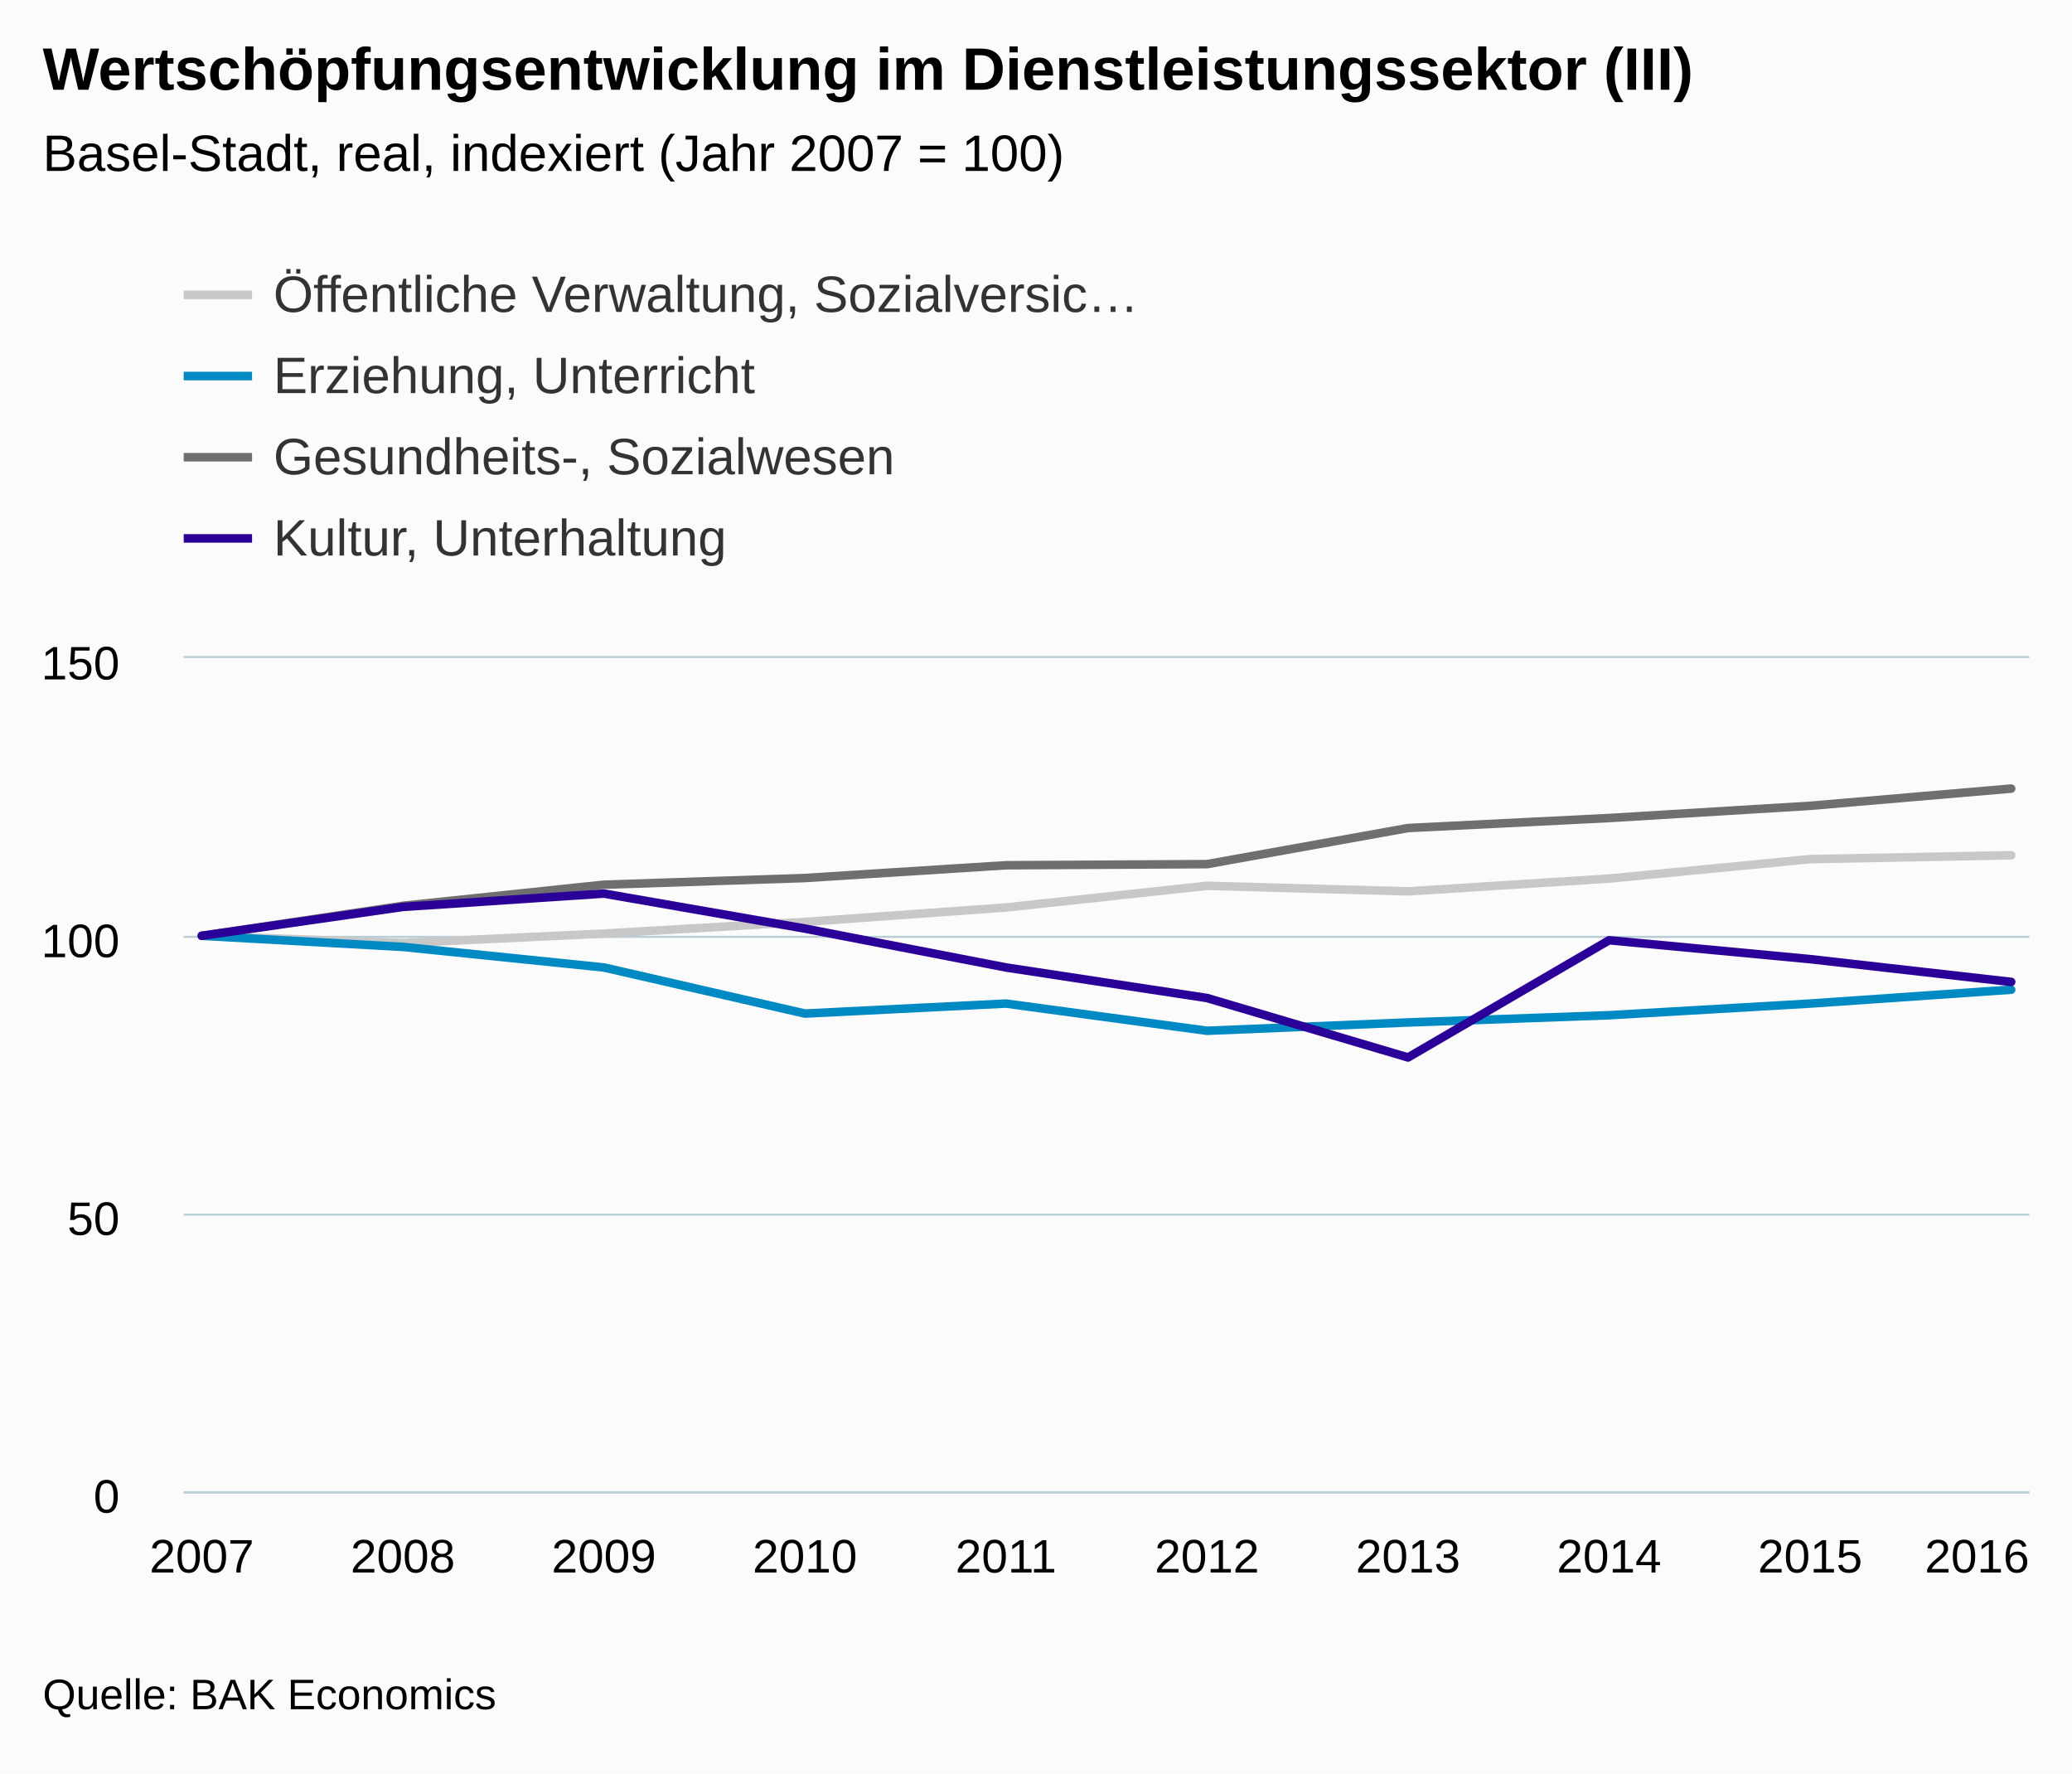
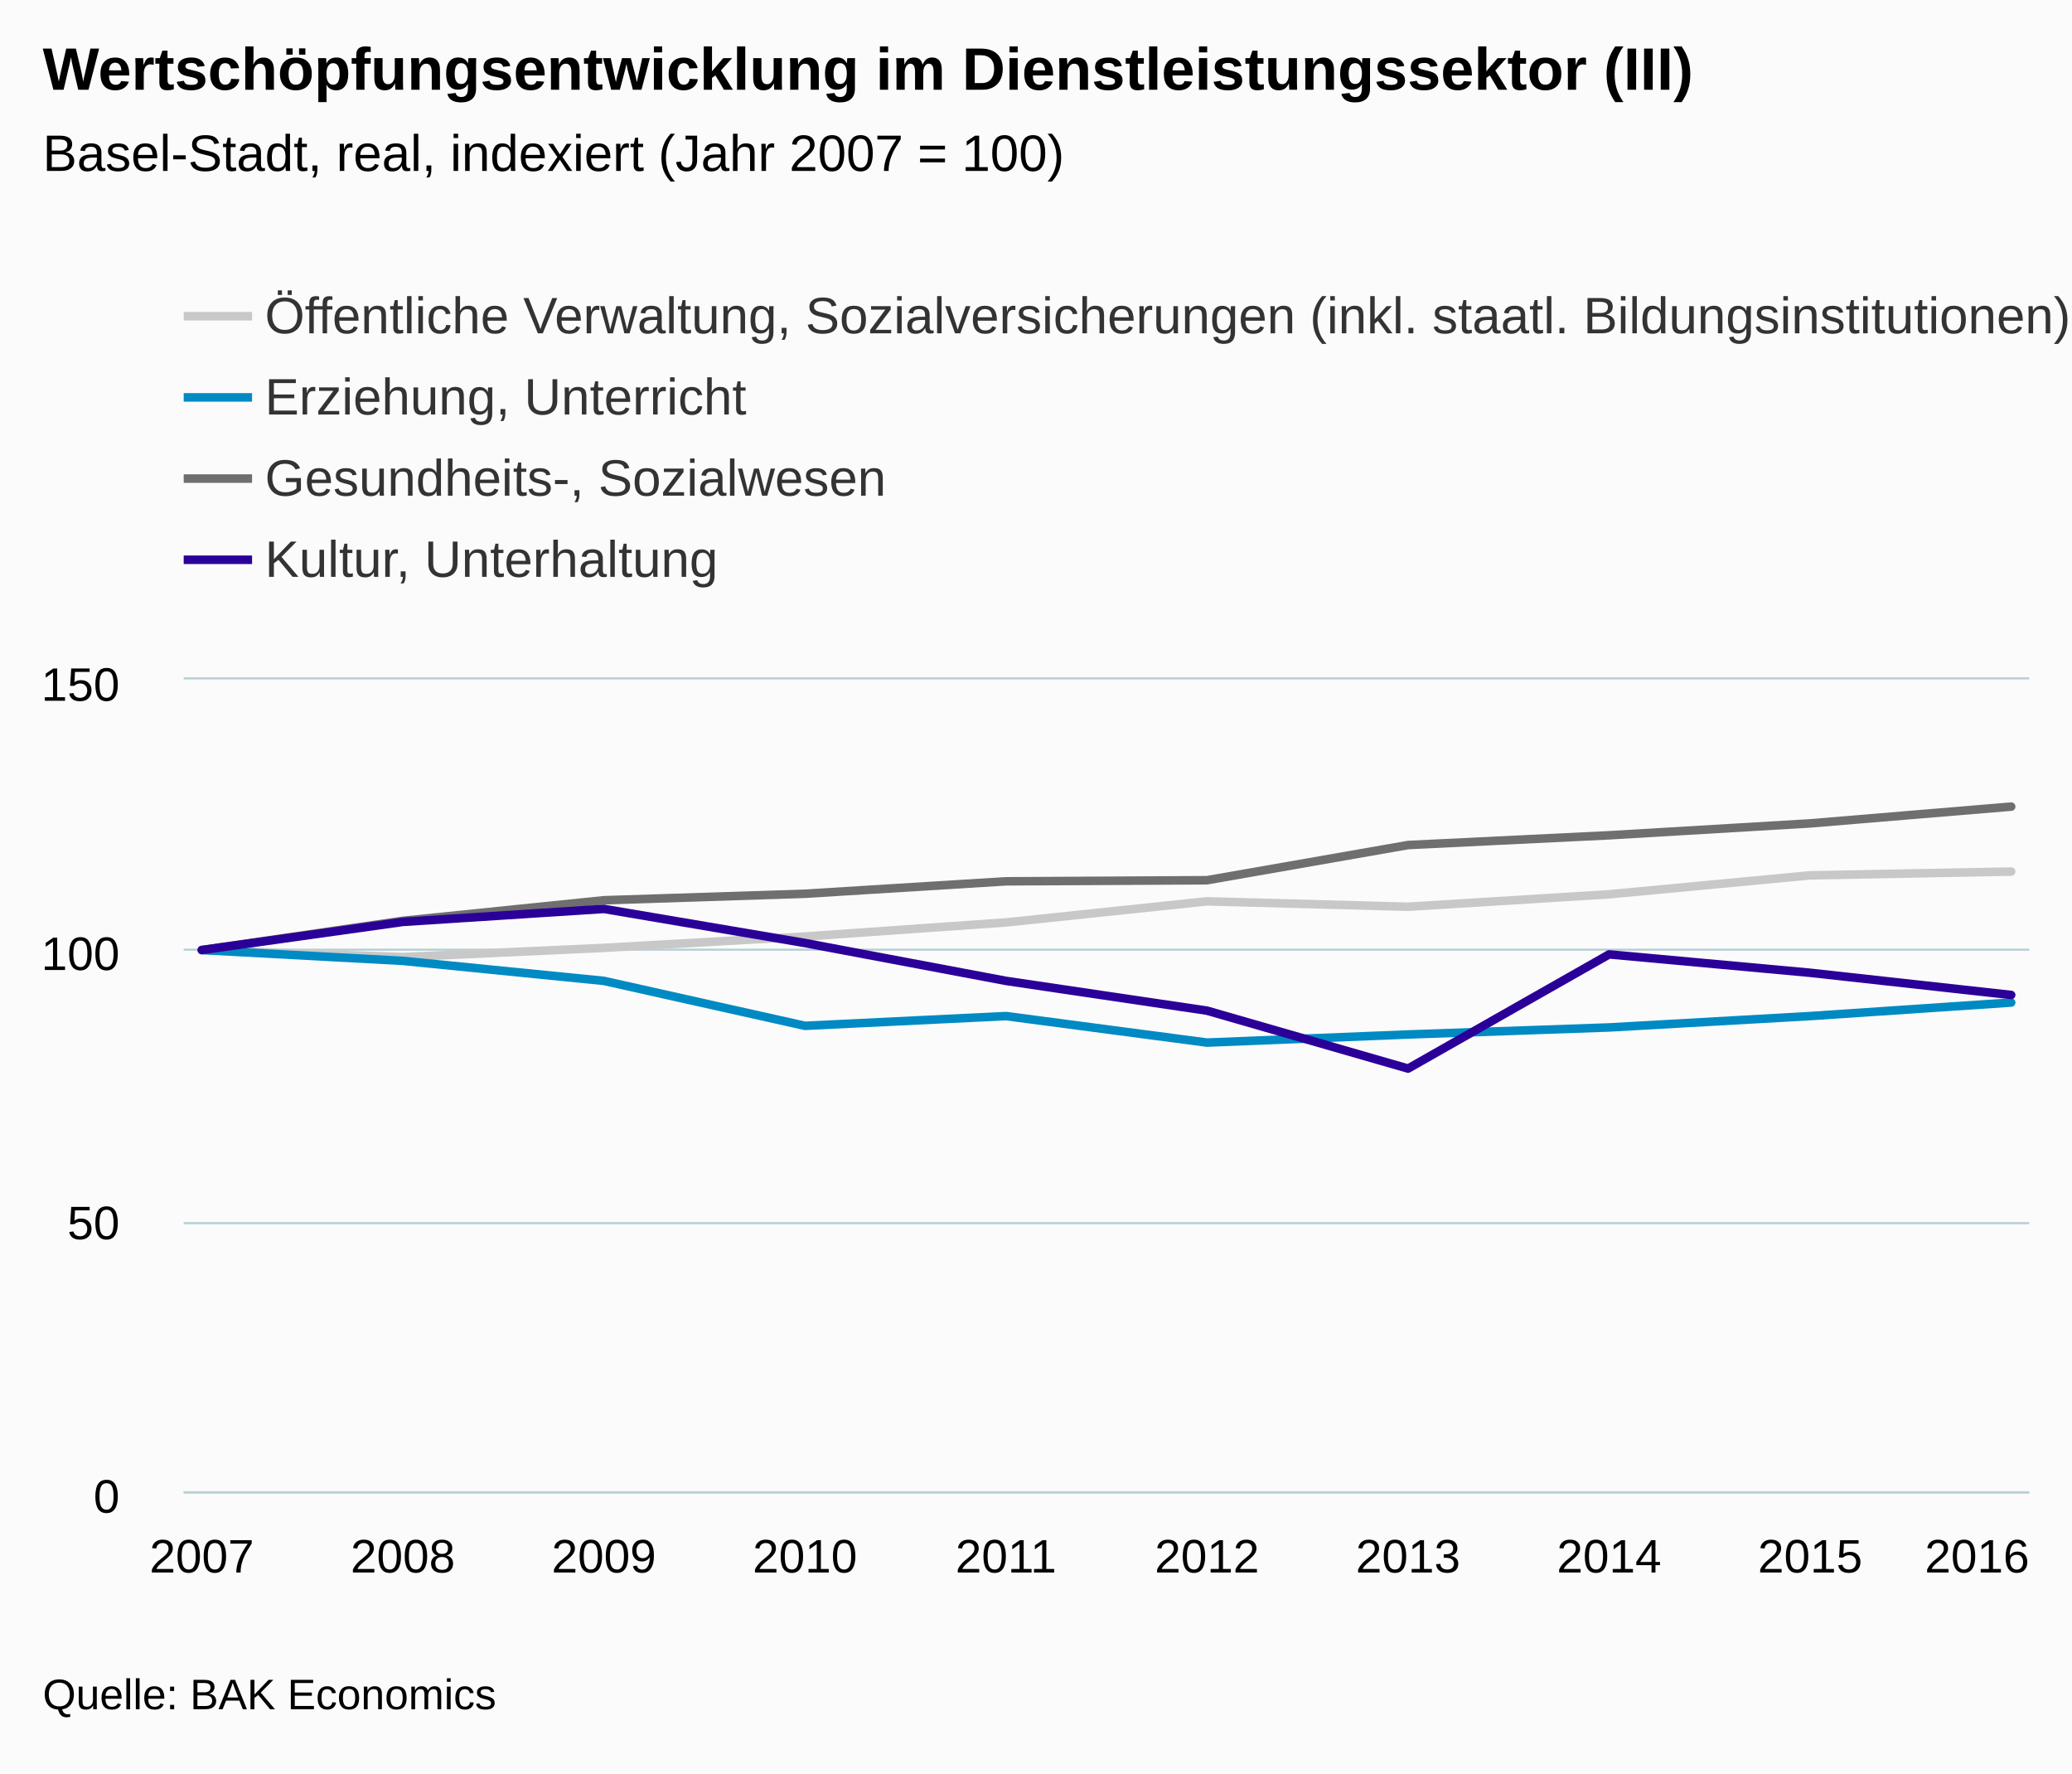
<svg xmlns="http://www.w3.org/2000/svg" version="1.1" class="highcharts-root" style="font-family:Arial;font-size:12px;" viewBox="0 0 485 415">
  <defs>
    <clipPath>
-       <rect x="0" y="0" width="432" height="195" fill="none" />
+       <rect x="0" y="0" width="432" height="190" fill="none" />
    </clipPath>
    <clipPath id="a">
-       <rect x="0" y="0" width="432" height="195" fill="none" />
+       <rect x="0" y="0" width="432" height="190" fill="none" />
    </clipPath>
  </defs>
  <rect fill="#fbfbfb" class="highcharts-background" x="0" y="0" width="485" height="415" rx="0" ry="0" />
-   <rect fill="none" class="highcharts-plot-background" x="43" y="154" width="432" height="195" />
+   <rect fill="none" class="highcharts-plot-background" x="43" y="159" width="432" height="190" />
  <g class="highcharts-pane-group" />
  <g class="highcharts-grid highcharts-xaxis-grid ">
-     <path fill="none" class="highcharts-grid-line" d="M 46.5 154 L 46.5 349" opacity="1" />
-     <path fill="none" class="highcharts-grid-line" d="M 93.5 154 L 93.5 349" opacity="1" />
-     <path fill="none" class="highcharts-grid-line" d="M 140.5 154 L 140.5 349" opacity="1" />
-     <path fill="none" class="highcharts-grid-line" d="M 187.5 154 L 187.5 349" opacity="1" />
-     <path fill="none" class="highcharts-grid-line" d="M 234.5 154 L 234.5 349" opacity="1" />
-     <path fill="none" class="highcharts-grid-line" d="M 282.5 154 L 282.5 349" opacity="1" />
-     <path fill="none" class="highcharts-grid-line" d="M 329.5 154 L 329.5 349" opacity="1" />
-     <path fill="none" class="highcharts-grid-line" d="M 376.5 154 L 376.5 349" opacity="1" />
-     <path fill="none" class="highcharts-grid-line" d="M 423.5 154 L 423.5 349" opacity="1" />
-     <path fill="none" class="highcharts-grid-line" d="M 470.5 154 L 470.5 349" opacity="1" />
+     <path fill="none" class="highcharts-grid-line" d="M 46.5 159 L 46.5 349" opacity="1" />
+     <path fill="none" class="highcharts-grid-line" d="M 93.5 159 L 93.5 349" opacity="1" />
+     <path fill="none" class="highcharts-grid-line" d="M 140.5 159 L 140.5 349" opacity="1" />
+     <path fill="none" class="highcharts-grid-line" d="M 187.5 159 L 187.5 349" opacity="1" />
+     <path fill="none" class="highcharts-grid-line" d="M 234.5 159 L 234.5 349" opacity="1" />
+     <path fill="none" class="highcharts-grid-line" d="M 282.5 159 L 282.5 349" opacity="1" />
+     <path fill="none" class="highcharts-grid-line" d="M 329.5 159 L 329.5 349" opacity="1" />
+     <path fill="none" class="highcharts-grid-line" d="M 376.5 159 L 376.5 349" opacity="1" />
+     <path fill="none" class="highcharts-grid-line" d="M 423.5 159 L 423.5 349" opacity="1" />
+     <path fill="none" class="highcharts-grid-line" d="M 470.5 159 L 470.5 349" opacity="1" />
  </g>
  <g class="highcharts-grid highcharts-yaxis-grid ">
    <path fill="none" stroke="#B9CFD7" stroke-width="0.5" class="highcharts-grid-line" d="M 43 349.25 L 475 349.25" opacity="1" />
-     <path fill="none" stroke="#B9CFD7" stroke-width="0.5" class="highcharts-grid-line" d="M 43 284.25 L 475 284.25" opacity="1" />
-     <path fill="none" stroke="#B9CFD7" stroke-width="0.5" class="highcharts-grid-line" d="M 43 219.25 L 475 219.25" opacity="1" />
-     <path fill="none" stroke="#B9CFD7" stroke-width="0.5" class="highcharts-grid-line" d="M 43 153.75 L 475 153.75" opacity="1" />
+     <path fill="none" stroke="#B9CFD7" stroke-width="0.5" class="highcharts-grid-line" d="M 43 286.25 L 475 286.25" opacity="1" />
+     <path fill="none" stroke="#B9CFD7" stroke-width="0.5" class="highcharts-grid-line" d="M 43 222.25 L 475 222.25" opacity="1" />
+     <path fill="none" stroke="#B9CFD7" stroke-width="0.5" class="highcharts-grid-line" d="M 43 158.75 L 475 158.75" opacity="1" />
  </g>
-   <rect fill="none" class="highcharts-plot-border" x="43" y="154" width="432" height="195" />
+   <rect fill="none" class="highcharts-plot-border" x="43" y="159" width="432" height="190" />
  <g class="highcharts-axis highcharts-xaxis ">
    <path fill="none" class="highcharts-axis-line" stroke="#B9CFD7" stroke-width="0.5" d="M 43 349.25 L 475 349.25" />
  </g>
  <g class="highcharts-axis highcharts-yaxis ">
-     <path fill="none" class="highcharts-axis-line" d="M 43 154 L 43 349" />
+     <path fill="none" class="highcharts-axis-line" d="M 43 159 L 43 349" />
  </g>
  <g class="highcharts-series-group">
-     <g class="highcharts-series highcharts-series-0 highcharts-line-series " transform="translate(43,154) scale(1 1)" clip-path="url(#a)">
-       <path fill="none" d="M 4.235 65 L 51.294 66.69 L 98.353 64.48 L 145.412 61.75 L 192.471 58.37 L 239.529 53.3 L 286.588 54.6 L 333.647 51.61 L 380.706 47.06 L 427.765 46.15" class="highcharts-graph" stroke="#C8C8C8" stroke-width="2" stroke-linejoin="round" stroke-linecap="round" />
+     <g class="highcharts-series highcharts-series-0 highcharts-line-series " transform="translate(43,159) scale(1 1)" clip-path="url(#a)">
+       <path fill="none" d="M 4.235 63.333 L 51.294 64.98 L 98.353 62.827 L 145.412 60.167 L 192.471 56.873 L 239.529 51.933 L 286.588 53.2 L 333.647 50.287 L 380.706 45.853 L 427.765 44.967" class="highcharts-graph" stroke="#C8C8C8" stroke-width="2" stroke-linejoin="round" stroke-linecap="round" />
    </g>
-     <g class="highcharts-markers highcharts-series-0 highcharts-line-series " transform="translate(43,154) scale(1 1)" clip-path="none" />
-     <g class="highcharts-series highcharts-series-1 highcharts-line-series " transform="translate(43,154) scale(1 1)" clip-path="url(#a)">
-       <path fill="none" d="M 4.235 65 L 51.294 67.6 L 98.353 72.41 L 145.412 83.2 L 192.471 80.86 L 239.529 87.23 L 286.588 85.28 L 333.647 83.59 L 380.706 80.86 L 427.765 77.61" class="highcharts-graph" stroke="#008AC3" stroke-width="2" stroke-linejoin="round" stroke-linecap="round" />
+     <g class="highcharts-markers highcharts-series-0 highcharts-line-series " transform="translate(43,159) scale(1 1)" clip-path="none" />
+     <g class="highcharts-series highcharts-series-1 highcharts-line-series " transform="translate(43,159) scale(1 1)" clip-path="url(#a)">
+       <path fill="none" d="M 4.235 63.333 L 51.294 65.867 L 98.353 70.553 L 145.412 81.067 L 192.471 78.787 L 239.529 84.993 L 286.588 83.093 L 333.647 81.447 L 380.706 78.787 L 427.765 75.62" class="highcharts-graph" stroke="#008AC3" stroke-width="2" stroke-linejoin="round" stroke-linecap="round" />
    </g>
-     <g class="highcharts-markers highcharts-series-1 highcharts-line-series " transform="translate(43,154) scale(1 1)" clip-path="none" />
-     <g class="highcharts-series highcharts-series-2 highcharts-line-series " transform="translate(43,154) scale(1 1)" clip-path="url(#a)">
-       <path fill="none" d="M 4.235 65 L 51.294 57.98 L 98.353 53.04 L 145.412 51.48 L 192.471 48.49 L 239.529 48.23 L 286.588 39.78 L 333.647 37.44 L 380.706 34.58 L 427.765 30.55" class="highcharts-graph" stroke="#6F6F6F" stroke-width="2" stroke-linejoin="round" stroke-linecap="round" />
+     <g class="highcharts-markers highcharts-series-1 highcharts-line-series " transform="translate(43,159) scale(1 1)" clip-path="none" />
+     <g class="highcharts-series highcharts-series-2 highcharts-line-series " transform="translate(43,159) scale(1 1)" clip-path="url(#a)">
+       <path fill="none" d="M 4.235 63.333 L 51.294 56.493 L 98.353 51.68 L 145.412 50.16 L 192.471 47.247 L 239.529 46.993 L 286.588 38.76 L 333.647 36.48 L 380.706 33.693 L 427.765 29.767" class="highcharts-graph" stroke="#6F6F6F" stroke-width="2" stroke-linejoin="round" stroke-linecap="round" />
    </g>
-     <g class="highcharts-markers highcharts-series-2 highcharts-line-series " transform="translate(43,154) scale(1 1)" clip-path="none" />
-     <g class="highcharts-series highcharts-series-3 highcharts-line-series " transform="translate(43,154) scale(1 1)" clip-path="url(#a)">
-       <path fill="none" d="M 4.235 65 L 51.294 58.24 L 98.353 55.12 L 145.412 63.31 L 192.471 72.41 L 239.529 79.56 L 286.588 93.47 L 333.647 66.04 L 380.706 70.46 L 427.765 75.79" class="highcharts-graph" stroke="#2B0099" stroke-width="2" stroke-linejoin="round" stroke-linecap="round" />
+     <g class="highcharts-markers highcharts-series-2 highcharts-line-series " transform="translate(43,159) scale(1 1)" clip-path="none" />
+     <g class="highcharts-series highcharts-series-3 highcharts-line-series " transform="translate(43,159) scale(1 1)" clip-path="url(#a)">
+       <path fill="none" d="M 4.235 63.333 L 51.294 56.747 L 98.353 53.707 L 145.412 61.687 L 192.471 70.553 L 239.529 77.52 L 286.588 91.073 L 333.647 64.347 L 380.706 68.653 L 427.765 73.847" class="highcharts-graph" stroke="#2B0099" stroke-width="2" stroke-linejoin="round" stroke-linecap="round" />
    </g>
-     <g class="highcharts-markers highcharts-series-3 highcharts-line-series " transform="translate(43,154) scale(1 1)" clip-path="none" />
+     <g class="highcharts-markers highcharts-series-3 highcharts-line-series " transform="translate(43,159) scale(1 1)" clip-path="none" />
  </g>
  <text x="10" text-anchor="start" class="highcharts-title" style="color:#000000;font-size:14px;font-weight:bold;fill:#000000;" y="21">
    <tspan>Wertschöpfungsentwicklung im Dienstleistungssektor (III)</tspan>
  </text>
  <text x="10" text-anchor="start" class="highcharts-subtitle" style="color:#000000;font-size:12px;font-weight:normal;font-family:Arial;fill:#000000;" y="40">
    <tspan>Basel-Stadt, real, indexiert (Jahr 2007 = 100)</tspan>
  </text>
  <g class="highcharts-legend" transform="translate(35,55)">
-     <rect fill="none" class="highcharts-legend-box" rx="0" ry="0" x="0" y="0" width="246" height="87" visibility="visible" />
+     <rect fill="none" class="highcharts-legend-box" rx="0" ry="0" x="0" y="0" width="458" height="92" visibility="visible" />
    <g>
      <g>
-         <g class="highcharts-legend-item highcharts-line-series highcharts-color-undefined highcharts-series-0" transform="translate(8,3)">
+         <g class="highcharts-legend-item highcharts-line-series highcharts-color-undefined highcharts-series-0" transform="translate(8,8)">
          <path fill="none" d="M 0 11 L 16 11" class="highcharts-graph" stroke="#C8C8C8" stroke-width="2" />
-           <text x="21" style="color:#333333;font-size:12px;font-weight:normal;cursor:pointer;fill:#333333;" text-anchor="start" y="15">
-             <tspan>Öffentliche Verwaltung, Sozialversic…</tspan>
+           <text x="19" style="color:#333333;font-size:12px;font-weight:normal;cursor:pointer;fill:#333333;" text-anchor="start" y="15">
+             <tspan>Öffentliche Verwaltung, Sozialversicherungen (inkl. staatl. Bildungsinstitutionen)</tspan>
          </text>
        </g>
-         <g class="highcharts-legend-item highcharts-line-series highcharts-color-undefined highcharts-series-1" transform="translate(8,22)">
+         <g class="highcharts-legend-item highcharts-line-series highcharts-color-undefined highcharts-series-1" transform="translate(8,27)">
          <path fill="none" d="M 0 11 L 16 11" class="highcharts-graph" stroke="#008AC3" stroke-width="2" />
-           <text x="21" y="15" style="color:#333333;font-size:12px;font-weight:normal;cursor:pointer;fill:#333333;" text-anchor="start">
+           <text x="19" y="15" style="color:#333333;font-size:12px;font-weight:normal;cursor:pointer;fill:#333333;" text-anchor="start">
            <tspan>Erziehung, Unterricht</tspan>
          </text>
        </g>
-         <g class="highcharts-legend-item highcharts-line-series highcharts-color-undefined highcharts-series-2" transform="translate(8,41)">
+         <g class="highcharts-legend-item highcharts-line-series highcharts-color-undefined highcharts-series-2" transform="translate(8,46)">
          <path fill="none" d="M 0 11 L 16 11" class="highcharts-graph" stroke="#6F6F6F" stroke-width="2" />
-           <text x="21" y="15" style="color:#333333;font-size:12px;font-weight:normal;cursor:pointer;fill:#333333;" text-anchor="start">
+           <text x="19" y="15" style="color:#333333;font-size:12px;font-weight:normal;cursor:pointer;fill:#333333;" text-anchor="start">
            <tspan>Gesundheits-, Sozialwesen</tspan>
          </text>
        </g>
-         <g class="highcharts-legend-item highcharts-line-series highcharts-color-undefined highcharts-series-3" transform="translate(8,60)">
+         <g class="highcharts-legend-item highcharts-line-series highcharts-color-undefined highcharts-series-3" transform="translate(8,65)">
          <path fill="none" d="M 0 11 L 16 11" class="highcharts-graph" stroke="#2B0099" stroke-width="2" />
-           <text x="21" y="15" style="color:#333333;font-size:12px;font-weight:normal;cursor:pointer;fill:#333333;" text-anchor="start">
+           <text x="19" y="15" style="color:#333333;font-size:12px;font-weight:normal;cursor:pointer;fill:#333333;" text-anchor="start">
            <tspan>Kultur, Unterhaltung</tspan>
          </text>
        </g>
      </g>
    </g>
  </g>
  <g class="highcharts-axis-labels highcharts-xaxis-labels ">
    <text x="47.235" style="color:#000000;cursor:default;font-size:11px;fill:#000000;" text-anchor="middle" transform="translate(0,0)" y="368" opacity="1">
      2007
    </text>
    <text x="94.294" style="color:#000000;cursor:default;font-size:11px;fill:#000000;" text-anchor="middle" transform="translate(0,0)" y="368" opacity="1">
      2008
    </text>
    <text x="141.353" style="color:#000000;cursor:default;font-size:11px;fill:#000000;" text-anchor="middle" transform="translate(0,0)" y="368" opacity="1">
      2009
    </text>
    <text x="188.412" style="color:#000000;cursor:default;font-size:11px;fill:#000000;" text-anchor="middle" transform="translate(0,0)" y="368" opacity="1">
      2010
    </text>
    <text x="235.471" style="color:#000000;cursor:default;font-size:11px;fill:#000000;" text-anchor="middle" transform="translate(0,0)" y="368" opacity="1">
      2011
    </text>
    <text x="282.529" style="color:#000000;cursor:default;font-size:11px;fill:#000000;" text-anchor="middle" transform="translate(0,0)" y="368" opacity="1">
      2012
    </text>
    <text x="329.588" style="color:#000000;cursor:default;font-size:11px;fill:#000000;" text-anchor="middle" transform="translate(0,0)" y="368" opacity="1">
      2013
    </text>
    <text x="376.647" style="color:#000000;cursor:default;font-size:11px;fill:#000000;" text-anchor="middle" transform="translate(0,0)" y="368" opacity="1">
      2014
    </text>
    <text x="423.706" style="color:#000000;cursor:default;font-size:11px;fill:#000000;" text-anchor="middle" transform="translate(0,0)" y="368" opacity="1">
      2015
    </text>
    <text x="462.781" style="color:#000000;cursor:default;font-size:11px;fill:#000000;" text-anchor="middle" transform="translate(0,0)" y="368" opacity="1">
      2016
    </text>
  </g>
  <g class="highcharts-axis-labels highcharts-yaxis-labels ">
    <text x="28" style="color:#000000;cursor:default;font-size:11px;fill:#000000;" text-anchor="end" transform="translate(0,0)" y="354" opacity="1">
      0
    </text>
-     <text x="28" style="color:#000000;cursor:default;font-size:11px;fill:#000000;" text-anchor="end" transform="translate(0,0)" y="289" opacity="1">
+     <text x="28" style="color:#000000;cursor:default;font-size:11px;fill:#000000;" text-anchor="end" transform="translate(0,0)" y="290" opacity="1">
      50
    </text>
-     <text x="28" style="color:#000000;cursor:default;font-size:11px;fill:#000000;" text-anchor="end" transform="translate(0,0)" y="224" opacity="1">
+     <text x="28" style="color:#000000;cursor:default;font-size:11px;fill:#000000;" text-anchor="end" transform="translate(0,0)" y="227" opacity="1">
      100
    </text>
-     <text x="28" style="color:#000000;cursor:default;font-size:11px;fill:#000000;" text-anchor="end" transform="translate(0,0)" y="159" opacity="1">
+     <text x="28" style="color:#000000;cursor:default;font-size:11px;fill:#000000;" text-anchor="end" transform="translate(0,0)" y="164" opacity="1">
      150
    </text>
  </g>
  <text x="10" class="highcharts-credits" text-anchor="start" style="cursor:default;color:#000000;font-size:10px;fill:#000000;" y="400">
    <tspan>Quelle: BAK Economics</tspan>
  </text>
</svg>
